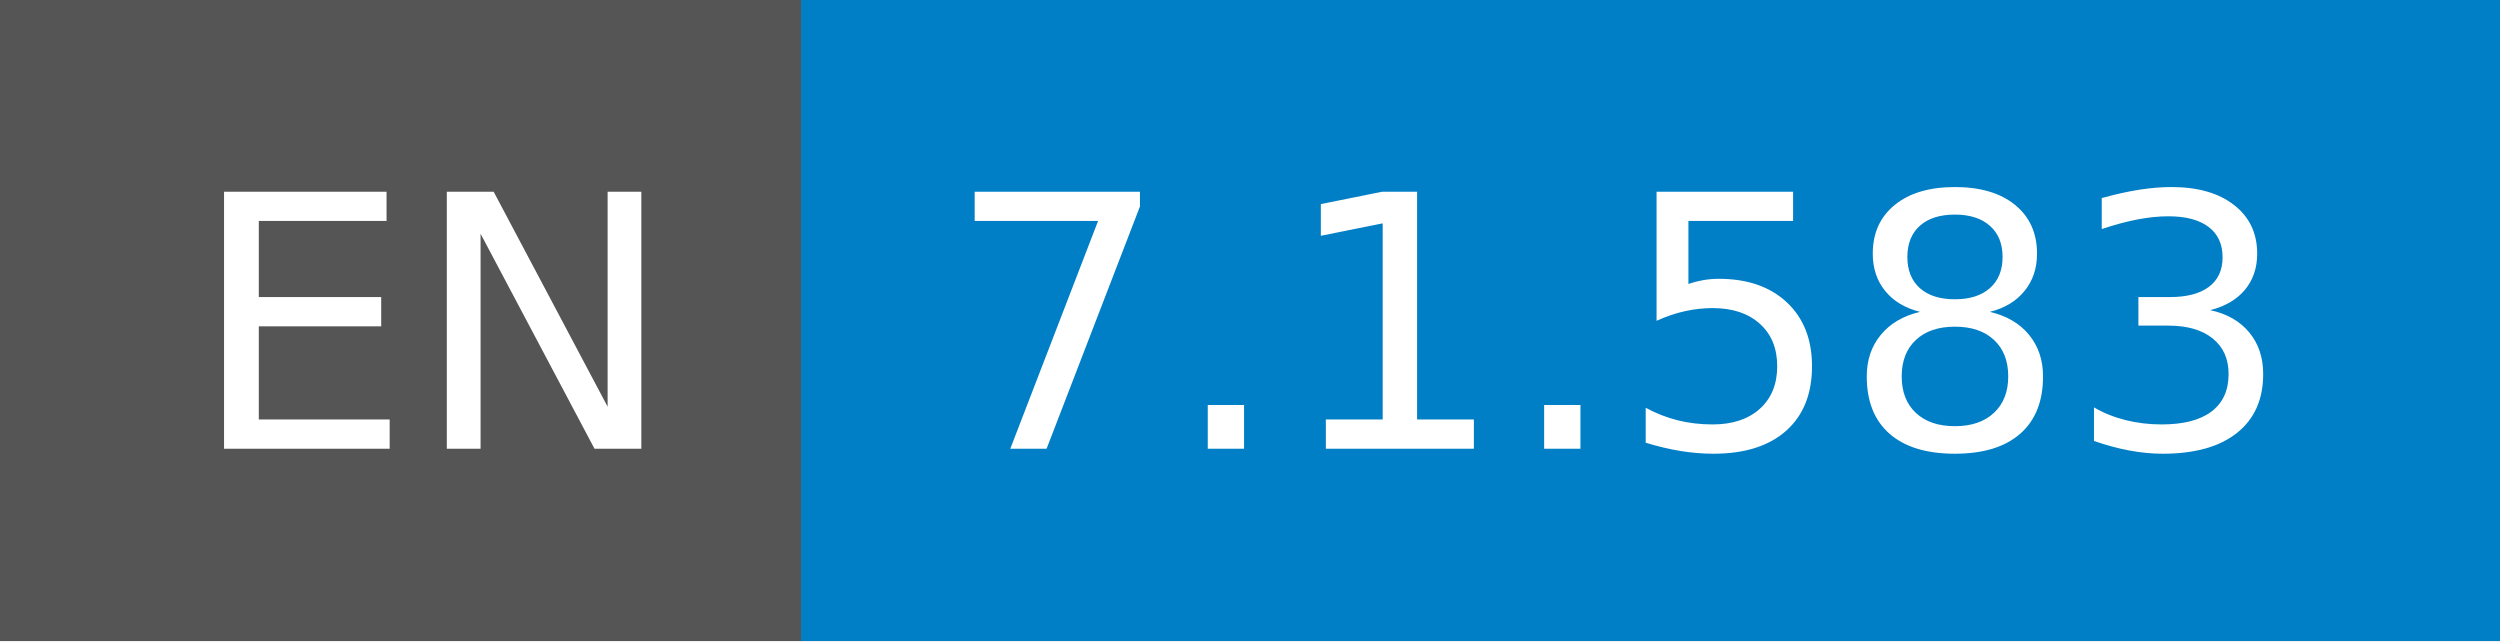
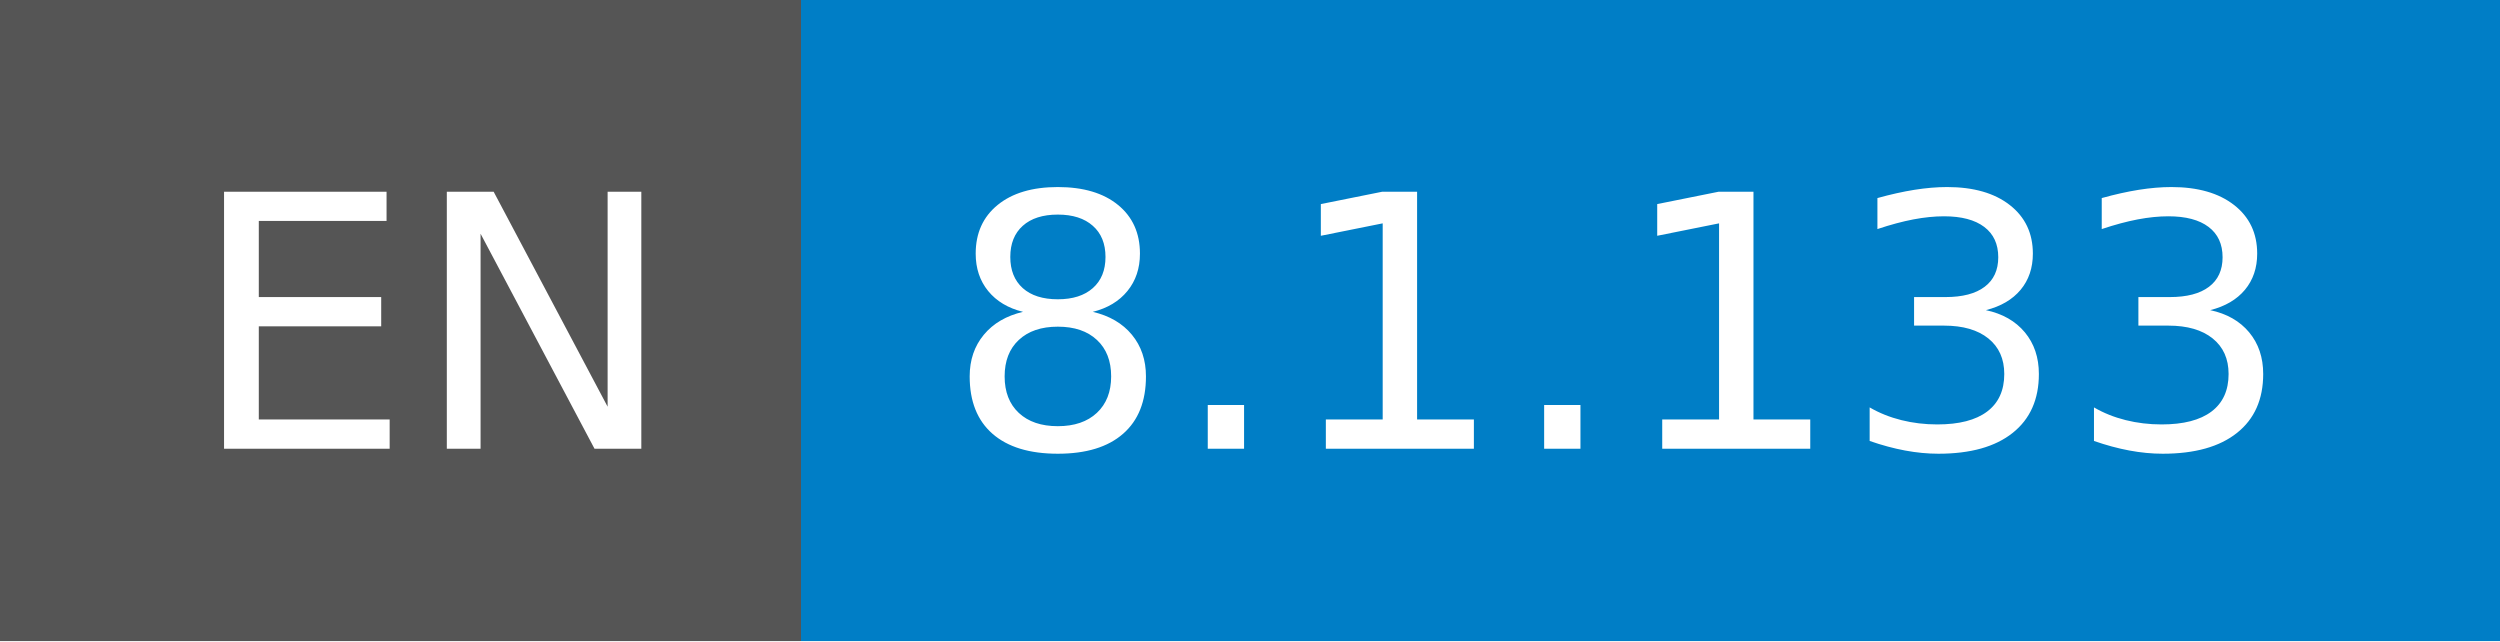
- <svg xmlns="http://www.w3.org/2000/svg" width="78" height="20" role="img" aria-label="EN: 7.1.583">
+ <svg xmlns="http://www.w3.org/2000/svg" width="78" height="20" role="img" aria-label="EN: 8.1.133">
  <g shape-rendering="crispEdges">
    <rect width="25" height="20" fill="#555" />
    <rect x="25" width="53" height="20" fill="#007ec6" />
  </g>
  <g fill="#fff" text-anchor="middle" font-family="Verdana,Geneva,DejaVu Sans,sans-serif" text-rendering="geometricPrecision" font-size="110">
    <text x="135" y="140" transform="scale(.1)" fill="#fff" textLength="150">EN</text>
-     <text x="505" y="140" transform="scale(.1)" fill="#fff" textLength="430">7.1.583</text>
+     <text x="505" y="140" transform="scale(.1)" fill="#fff" textLength="430">8.1.133</text>
  </g>
</svg>
